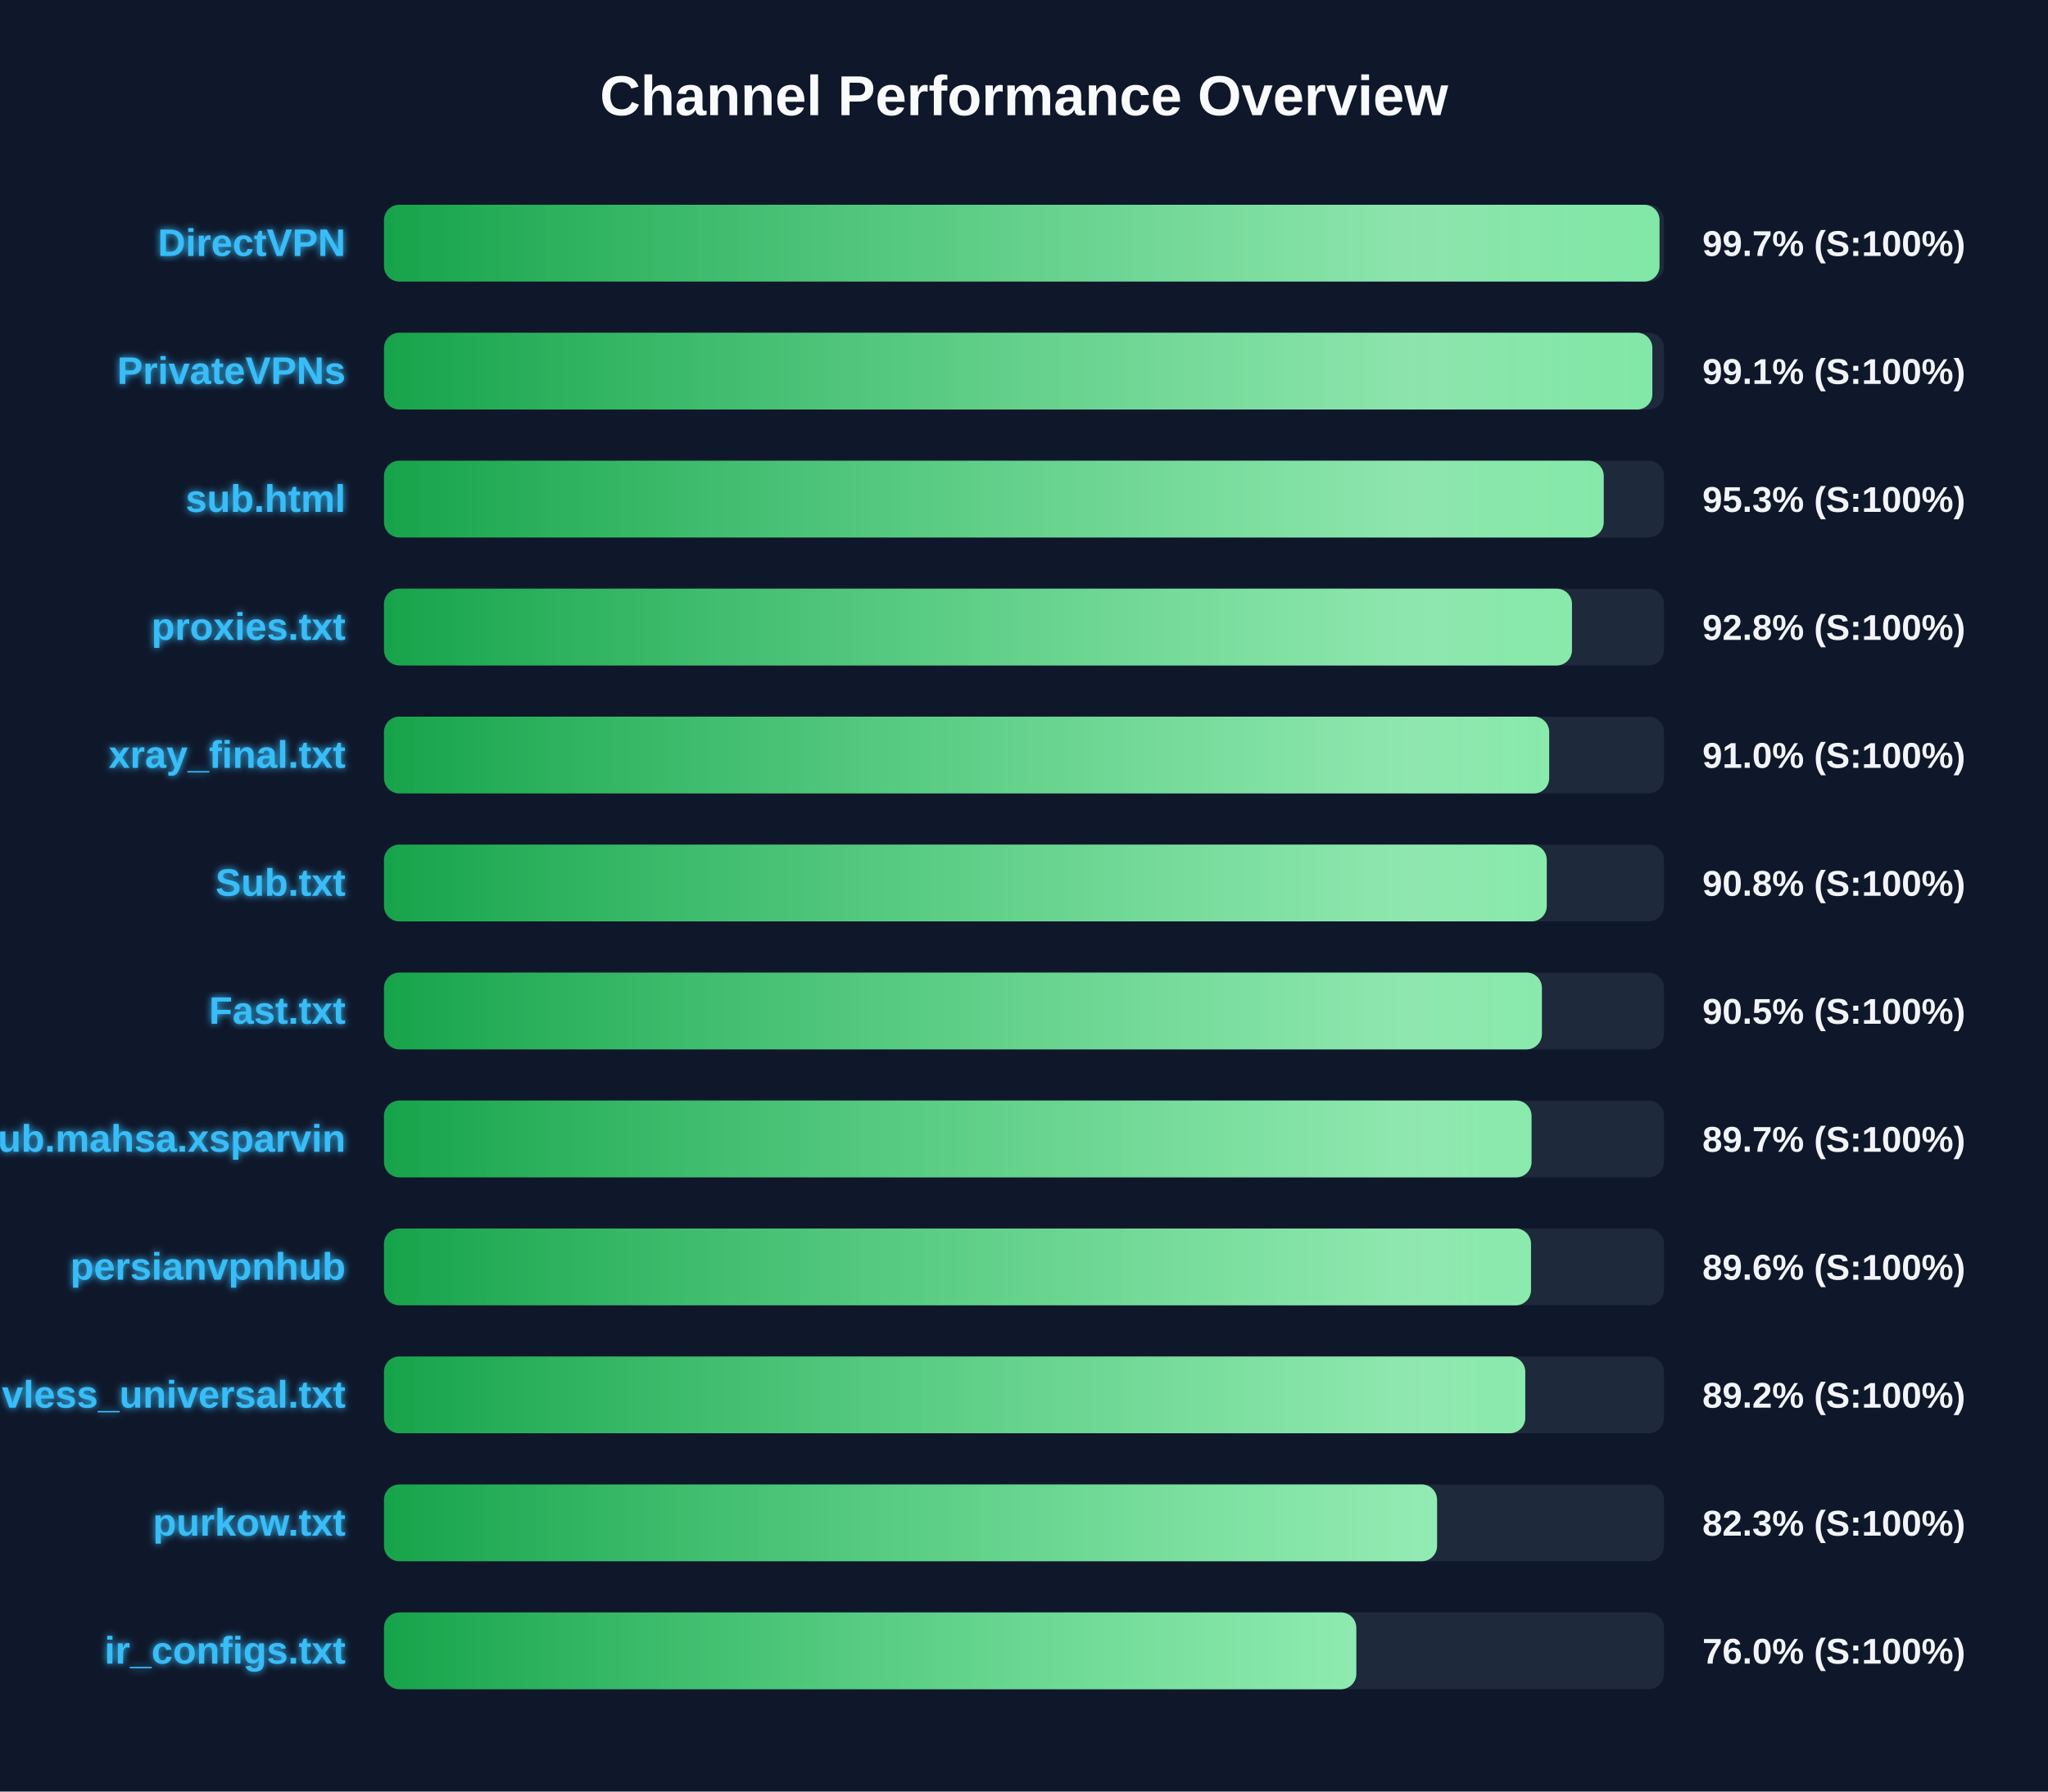
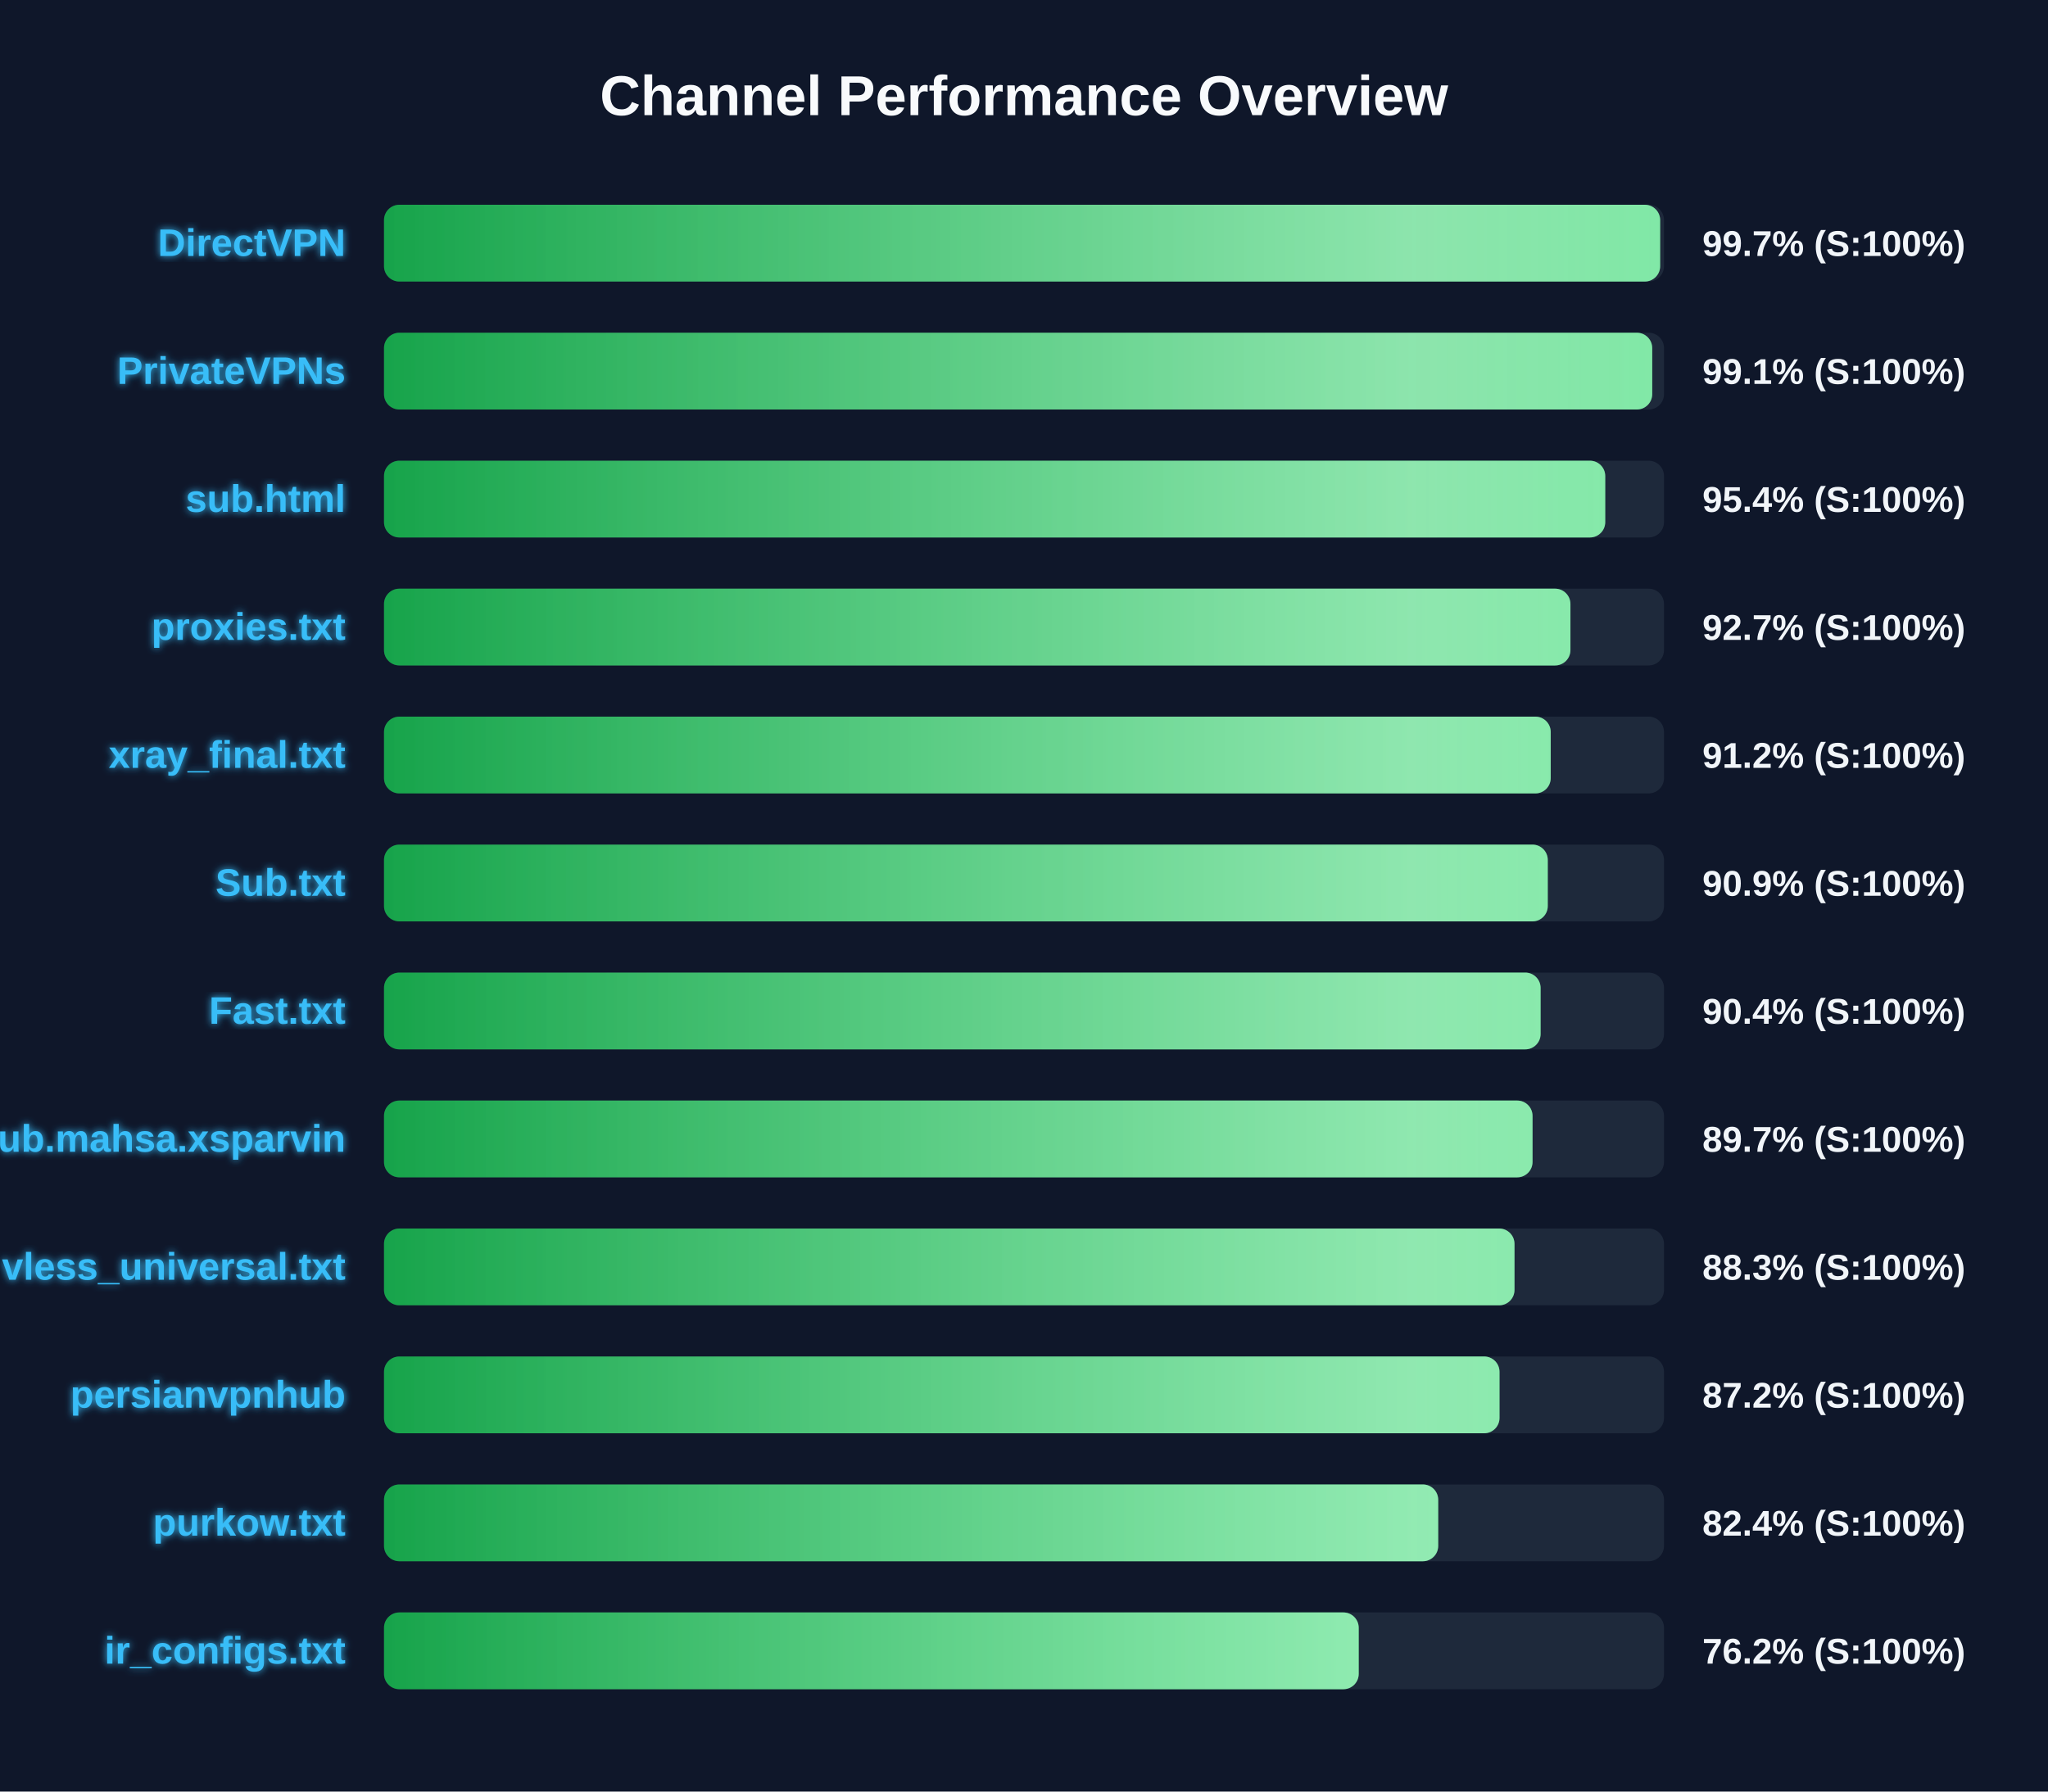
<svg xmlns="http://www.w3.org/2000/svg" width="800" height="700" version="1.1">
  <defs>
    <linearGradient id="grad-green" x1="0%" y1="0%" x2="100%" y2="0%">
      <stop offset="0%" stop-color="#16a34a" />
      <stop offset="100%" stop-color="#4ade80" />
    </linearGradient>
    <linearGradient id="grad-yellow" x1="0%" y1="0%" x2="100%" y2="0%">
      <stop offset="0%" stop-color="#ca8a04" />
      <stop offset="100%" stop-color="#fde047" />
    </linearGradient>
    <linearGradient id="grad-red" x1="0%" y1="0%" x2="100%" y2="0%">
      <stop offset="0%" stop-color="#dc2626" />
      <stop offset="100%" stop-color="#f87171" />
    </linearGradient>
    <linearGradient id="shimmer" x1="0%" y1="0%" x2="100%" y2="0%">
      <stop offset="0%" stop-color="rgba(255,255,255,0)" />
      <stop offset="50%" stop-color="rgba(255,255,255,0.4)" />
      <stop offset="100%" stop-color="rgba(255,255,255,0)" />
    </linearGradient>
    <filter id="glow" x="-20%" y="-20%" width="140%" height="140%">
      <feGaussianBlur stdDeviation="1.5" result="blur" />
      <feComposite in="SourceGraphic" in2="blur" operator="over" />
    </filter>
  </defs>
  <style>
        .bg-rect { fill: #0f172a; }
        .title { font: bold 22px 'Segoe UI', Arial, sans-serif; fill: #f8fafc; }
        .row { font: bold 15px 'Segoe UI', Arial, sans-serif; fill: #38bdf8; filter: url(#glow); }
        .score { font: bold 14px 'Segoe UI', Arial, sans-serif; fill: #f1f5f9; }
        @keyframes shimmer-anim {
            0% { transform: translateX(-100%); }
            100% { transform: translateX(200%); }
        }
        .shimmer-rect {
            animation: shimmer-anim 2.5s infinite linear;
        }
    </style>
  <rect width="100%" height="100%" class="bg-rect" />
  <text x="400" y="45" text-anchor="middle" class="title">Channel Performance Overview</text>
  <rect x="150" y="80" width="500" height="30" fill="#1e293b" rx="6" />
  <clipPath id="clip-0">
-     <rect x="150" y="80" width="498.25" height="30" rx="6" />
+     <rect x="150" y="80" width="498.5" height="30" rx="6" />
  </clipPath>
-   <rect x="150" y="80" width="498.25" height="30" fill="url(#grad-green)" rx="6" />
+   <rect x="150" y="80" width="498.5" height="30" fill="url(#grad-green)" rx="6" />
  <g clip-path="url(#clip-0)">
    <rect x="150" y="80" width="100%" height="30" fill="url(#shimmer)" class="shimmer-rect" />
  </g>
  <text x="135" y="100" text-anchor="end" class="row">DirectVPN</text>
  <text x="665" y="100" text-anchor="start" class="score">99.7% (S:100%)</text>
  <rect x="150" y="130" width="500" height="30" fill="#1e293b" rx="6" />
  <clipPath id="clip-1">
-     <rect x="150" y="130" width="495.45" height="30" rx="6" />
+     <rect x="150" y="130" width="495.4" height="30" rx="6" />
  </clipPath>
-   <rect x="150" y="130" width="495.45" height="30" fill="url(#grad-green)" rx="6" />
+   <rect x="150" y="130" width="495.4" height="30" fill="url(#grad-green)" rx="6" />
  <g clip-path="url(#clip-1)">
    <rect x="150" y="130" width="100%" height="30" fill="url(#shimmer)" class="shimmer-rect" />
  </g>
  <text x="135" y="150" text-anchor="end" class="row">PrivateVPNs</text>
  <text x="665" y="150" text-anchor="start" class="score">99.1% (S:100%)</text>
  <rect x="150" y="180" width="500" height="30" fill="#1e293b" rx="6" />
  <clipPath id="clip-2">
-     <rect x="150" y="180" width="476.45" height="30" rx="6" />
+     <rect x="150" y="180" width="477.05" height="30" rx="6" />
  </clipPath>
-   <rect x="150" y="180" width="476.45" height="30" fill="url(#grad-green)" rx="6" />
+   <rect x="150" y="180" width="477.05" height="30" fill="url(#grad-green)" rx="6" />
  <g clip-path="url(#clip-2)">
    <rect x="150" y="180" width="100%" height="30" fill="url(#shimmer)" class="shimmer-rect" />
  </g>
  <text x="135" y="200" text-anchor="end" class="row">sub.html</text>
-   <text x="665" y="200" text-anchor="start" class="score">95.3% (S:100%)</text>
+   <text x="665" y="200" text-anchor="start" class="score">95.4% (S:100%)</text>
  <rect x="150" y="230" width="500" height="30" fill="#1e293b" rx="6" />
  <clipPath id="clip-3">
-     <rect x="150" y="230" width="464.05" height="30" rx="6" />
+     <rect x="150" y="230" width="463.45" height="30" rx="6" />
  </clipPath>
-   <rect x="150" y="230" width="464.05" height="30" fill="url(#grad-green)" rx="6" />
+   <rect x="150" y="230" width="463.45" height="30" fill="url(#grad-green)" rx="6" />
  <g clip-path="url(#clip-3)">
    <rect x="150" y="230" width="100%" height="30" fill="url(#shimmer)" class="shimmer-rect" />
  </g>
  <text x="135" y="250" text-anchor="end" class="row">proxies.txt</text>
-   <text x="665" y="250" text-anchor="start" class="score">92.8% (S:100%)</text>
+   <text x="665" y="250" text-anchor="start" class="score">92.7% (S:100%)</text>
  <rect x="150" y="280" width="500" height="30" fill="#1e293b" rx="6" />
  <clipPath id="clip-4">
-     <rect x="150" y="280" width="455.15" height="30" rx="6" />
+     <rect x="150" y="280" width="455.75" height="30" rx="6" />
  </clipPath>
-   <rect x="150" y="280" width="455.15" height="30" fill="url(#grad-green)" rx="6" />
+   <rect x="150" y="280" width="455.75" height="30" fill="url(#grad-green)" rx="6" />
  <g clip-path="url(#clip-4)">
    <rect x="150" y="280" width="100%" height="30" fill="url(#shimmer)" class="shimmer-rect" />
  </g>
  <text x="135" y="300" text-anchor="end" class="row">xray_final.txt</text>
-   <text x="665" y="300" text-anchor="start" class="score">91.0% (S:100%)</text>
+   <text x="665" y="300" text-anchor="start" class="score">91.2% (S:100%)</text>
  <rect x="150" y="330" width="500" height="30" fill="#1e293b" rx="6" />
  <clipPath id="clip-5">
-     <rect x="150" y="330" width="454.2" height="30" rx="6" />
+     <rect x="150" y="330" width="454.6" height="30" rx="6" />
  </clipPath>
-   <rect x="150" y="330" width="454.2" height="30" fill="url(#grad-green)" rx="6" />
+   <rect x="150" y="330" width="454.6" height="30" fill="url(#grad-green)" rx="6" />
  <g clip-path="url(#clip-5)">
    <rect x="150" y="330" width="100%" height="30" fill="url(#shimmer)" class="shimmer-rect" />
  </g>
  <text x="135" y="350" text-anchor="end" class="row">Sub.txt</text>
-   <text x="665" y="350" text-anchor="start" class="score">90.8% (S:100%)</text>
+   <text x="665" y="350" text-anchor="start" class="score">90.9% (S:100%)</text>
  <rect x="150" y="380" width="500" height="30" fill="#1e293b" rx="6" />
  <clipPath id="clip-6">
-     <rect x="150" y="380" width="452.3" height="30" rx="6" />
+     <rect x="150" y="380" width="451.8" height="30" rx="6" />
  </clipPath>
-   <rect x="150" y="380" width="452.3" height="30" fill="url(#grad-green)" rx="6" />
+   <rect x="150" y="380" width="451.8" height="30" fill="url(#grad-green)" rx="6" />
  <g clip-path="url(#clip-6)">
    <rect x="150" y="380" width="100%" height="30" fill="url(#shimmer)" class="shimmer-rect" />
  </g>
  <text x="135" y="400" text-anchor="end" class="row">Fast.txt</text>
-   <text x="665" y="400" text-anchor="start" class="score">90.5% (S:100%)</text>
+   <text x="665" y="400" text-anchor="start" class="score">90.4% (S:100%)</text>
  <rect x="150" y="430" width="500" height="30" fill="#1e293b" rx="6" />
  <clipPath id="clip-7">
-     <rect x="150" y="430" width="448.25" height="30" rx="6" />
+     <rect x="150" y="430" width="448.65" height="30" rx="6" />
  </clipPath>
-   <rect x="150" y="430" width="448.25" height="30" fill="url(#grad-green)" rx="6" />
+   <rect x="150" y="430" width="448.65" height="30" fill="url(#grad-green)" rx="6" />
  <g clip-path="url(#clip-7)">
    <rect x="150" y="430" width="100%" height="30" fill="url(#shimmer)" class="shimmer-rect" />
  </g>
  <text x="135" y="450" text-anchor="end" class="row">Sub.mahsa.xsparvin</text>
  <text x="665" y="450" text-anchor="start" class="score">89.7% (S:100%)</text>
  <rect x="150" y="480" width="500" height="30" fill="#1e293b" rx="6" />
  <clipPath id="clip-8">
-     <rect x="150" y="480" width="448.05" height="30" rx="6" />
+     <rect x="150" y="480" width="441.6" height="30" rx="6" />
  </clipPath>
-   <rect x="150" y="480" width="448.05" height="30" fill="url(#grad-green)" rx="6" />
+   <rect x="150" y="480" width="441.6" height="30" fill="url(#grad-green)" rx="6" />
  <g clip-path="url(#clip-8)">
    <rect x="150" y="480" width="100%" height="30" fill="url(#shimmer)" class="shimmer-rect" />
  </g>
-   <text x="135" y="500" text-anchor="end" class="row">persianvpnhub</text>
-   <text x="665" y="500" text-anchor="start" class="score">89.6% (S:100%)</text>
+   <text x="135" y="500" text-anchor="end" class="row">vless_universal.txt</text>
+   <text x="665" y="500" text-anchor="start" class="score">88.3% (S:100%)</text>
  <rect x="150" y="530" width="500" height="30" fill="#1e293b" rx="6" />
  <clipPath id="clip-9">
-     <rect x="150" y="530" width="445.8" height="30" rx="6" />
+     <rect x="150" y="530" width="435.75" height="30" rx="6" />
  </clipPath>
-   <rect x="150" y="530" width="445.8" height="30" fill="url(#grad-green)" rx="6" />
+   <rect x="150" y="530" width="435.75" height="30" fill="url(#grad-green)" rx="6" />
  <g clip-path="url(#clip-9)">
    <rect x="150" y="530" width="100%" height="30" fill="url(#shimmer)" class="shimmer-rect" />
  </g>
-   <text x="135" y="550" text-anchor="end" class="row">vless_universal.txt</text>
-   <text x="665" y="550" text-anchor="start" class="score">89.2% (S:100%)</text>
+   <text x="135" y="550" text-anchor="end" class="row">persianvpnhub</text>
+   <text x="665" y="550" text-anchor="start" class="score">87.2% (S:100%)</text>
  <rect x="150" y="580" width="500" height="30" fill="#1e293b" rx="6" />
  <clipPath id="clip-10">
-     <rect x="150" y="580" width="411.35" height="30" rx="6" />
+     <rect x="150" y="580" width="411.8" height="30" rx="6" />
  </clipPath>
-   <rect x="150" y="580" width="411.35" height="30" fill="url(#grad-green)" rx="6" />
+   <rect x="150" y="580" width="411.8" height="30" fill="url(#grad-green)" rx="6" />
  <g clip-path="url(#clip-10)">
    <rect x="150" y="580" width="100%" height="30" fill="url(#shimmer)" class="shimmer-rect" />
  </g>
  <text x="135" y="600" text-anchor="end" class="row">purkow.txt</text>
-   <text x="665" y="600" text-anchor="start" class="score">82.3% (S:100%)</text>
+   <text x="665" y="600" text-anchor="start" class="score">82.4% (S:100%)</text>
  <rect x="150" y="630" width="500" height="30" fill="#1e293b" rx="6" />
  <clipPath id="clip-11">
-     <rect x="150" y="630" width="379.8" height="30" rx="6" />
+     <rect x="150" y="630" width="380.75" height="30" rx="6" />
  </clipPath>
-   <rect x="150" y="630" width="379.8" height="30" fill="url(#grad-green)" rx="6" />
+   <rect x="150" y="630" width="380.75" height="30" fill="url(#grad-green)" rx="6" />
  <g clip-path="url(#clip-11)">
    <rect x="150" y="630" width="100%" height="30" fill="url(#shimmer)" class="shimmer-rect" />
  </g>
  <text x="135" y="650" text-anchor="end" class="row">ir_configs.txt</text>
-   <text x="665" y="650" text-anchor="start" class="score">76.0% (S:100%)</text>
+   <text x="665" y="650" text-anchor="start" class="score">76.2% (S:100%)</text>
</svg>
